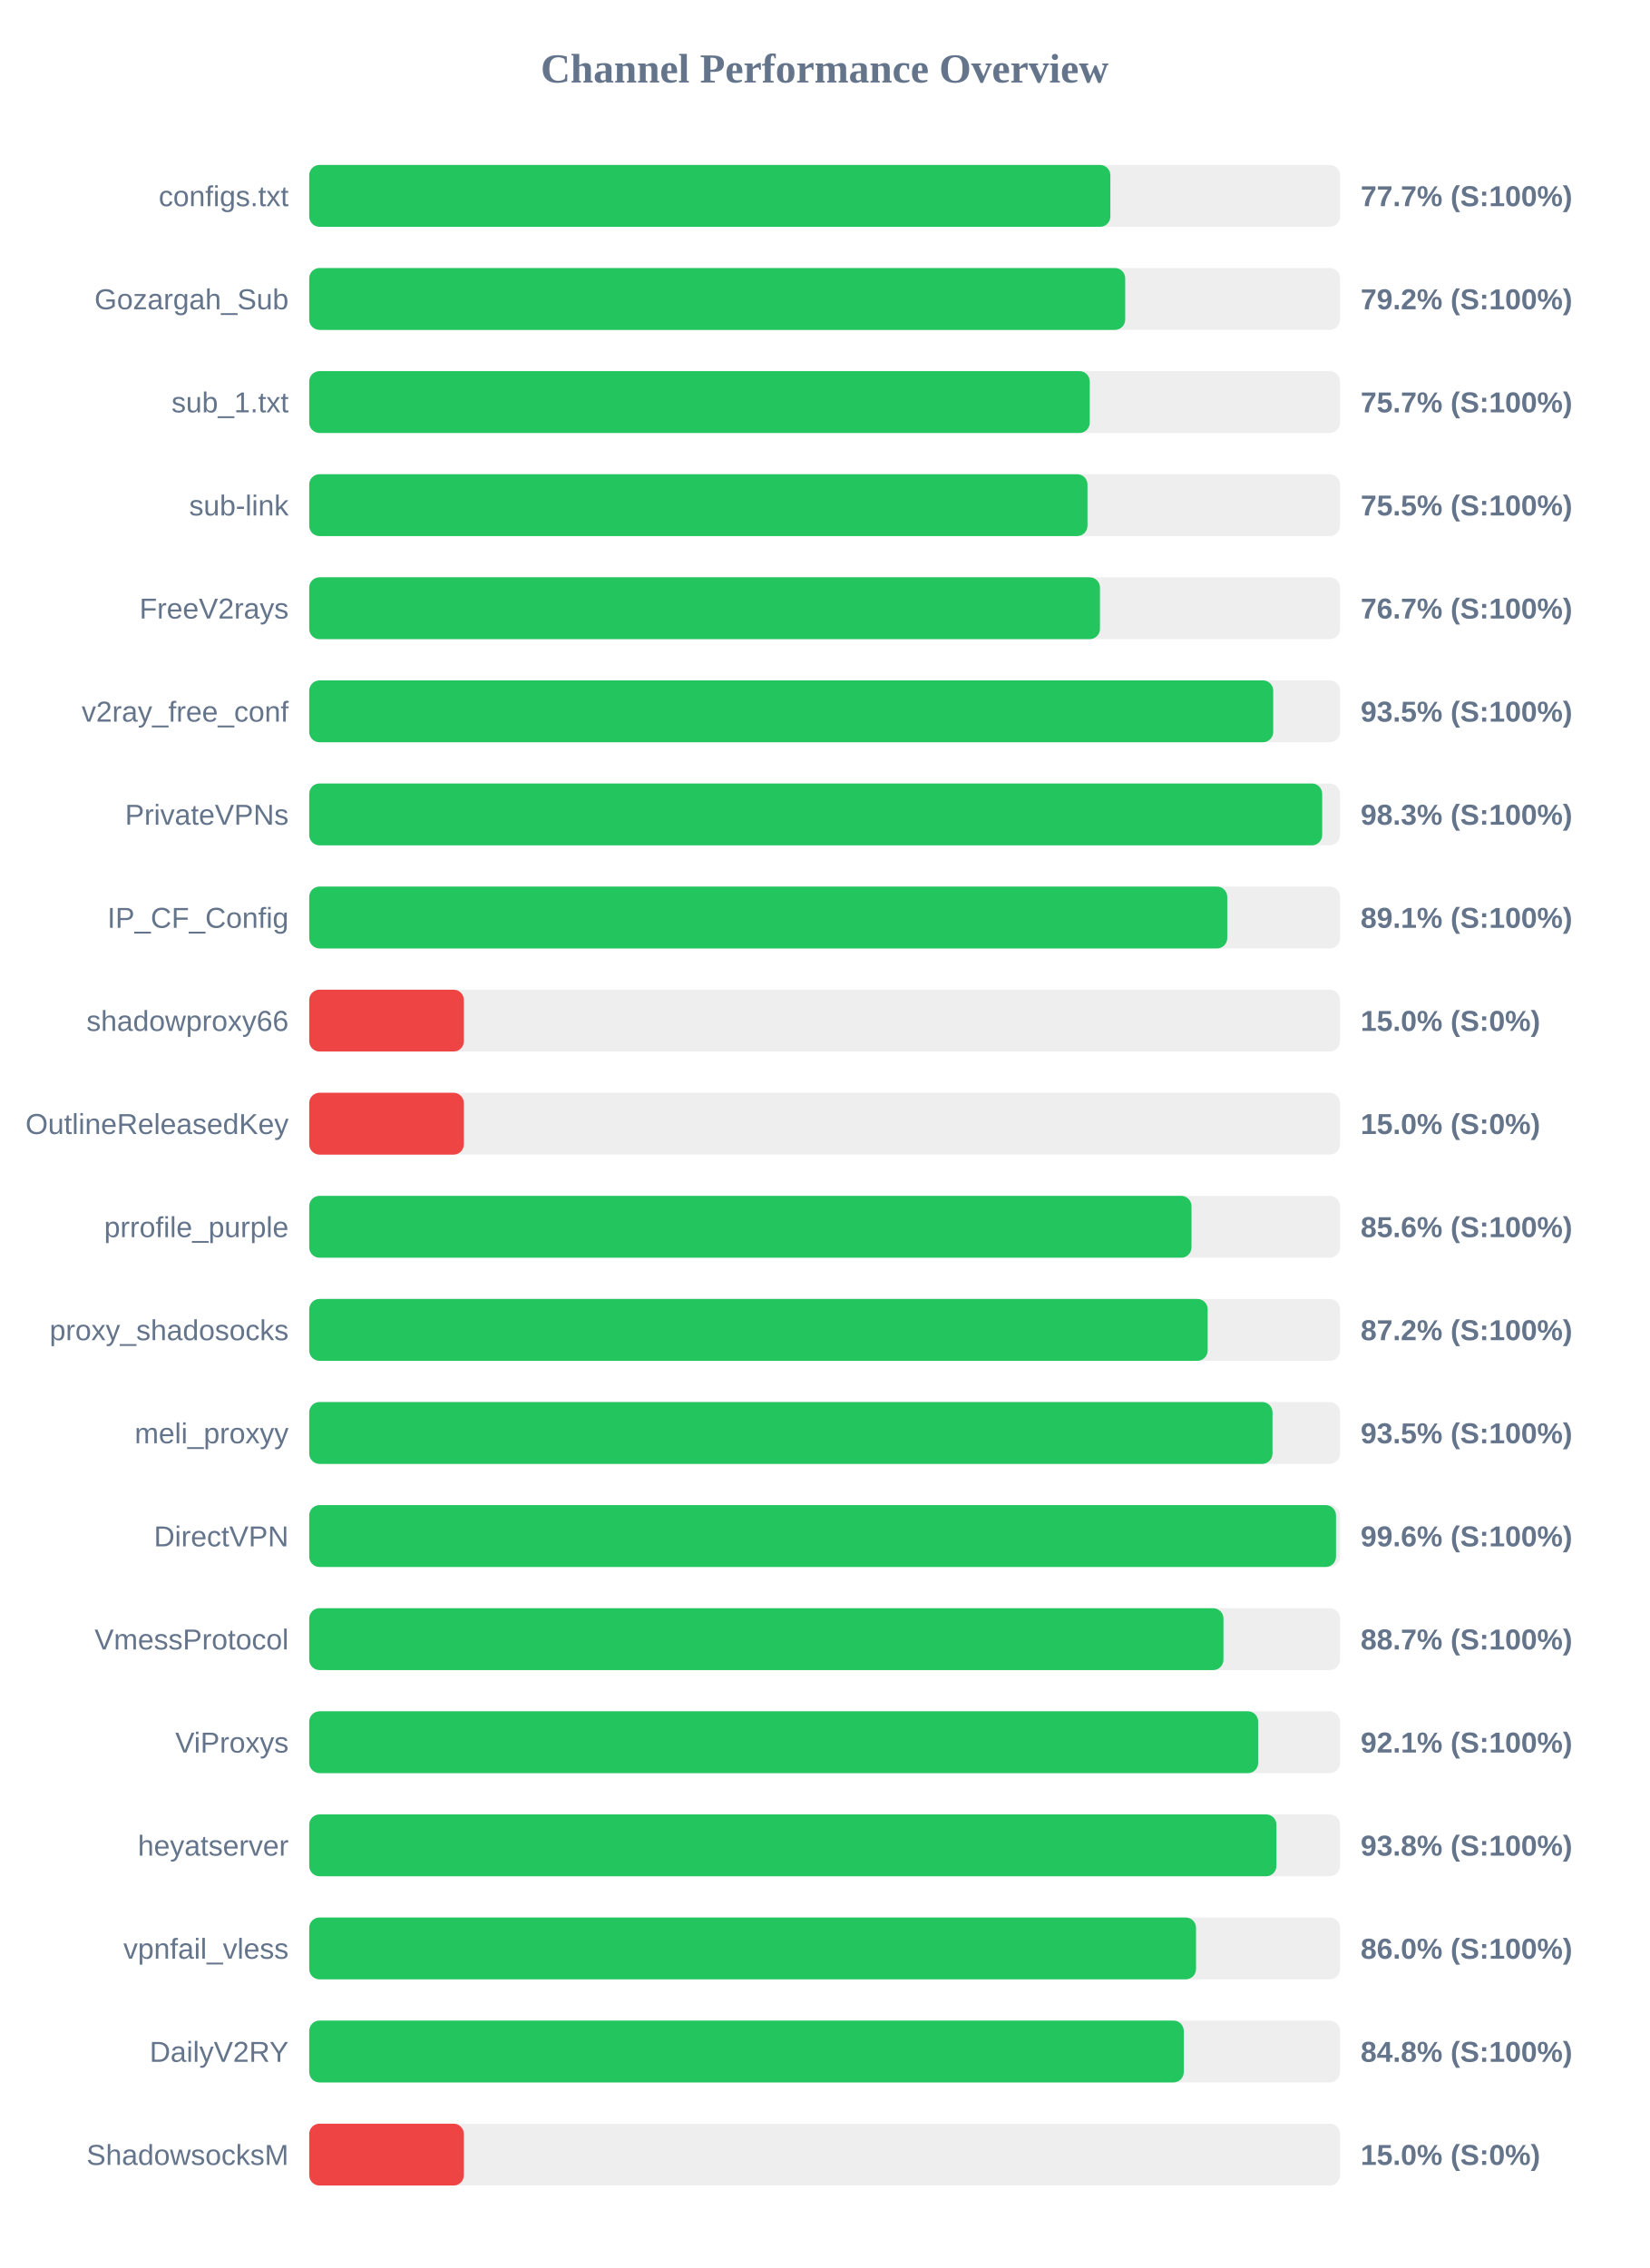
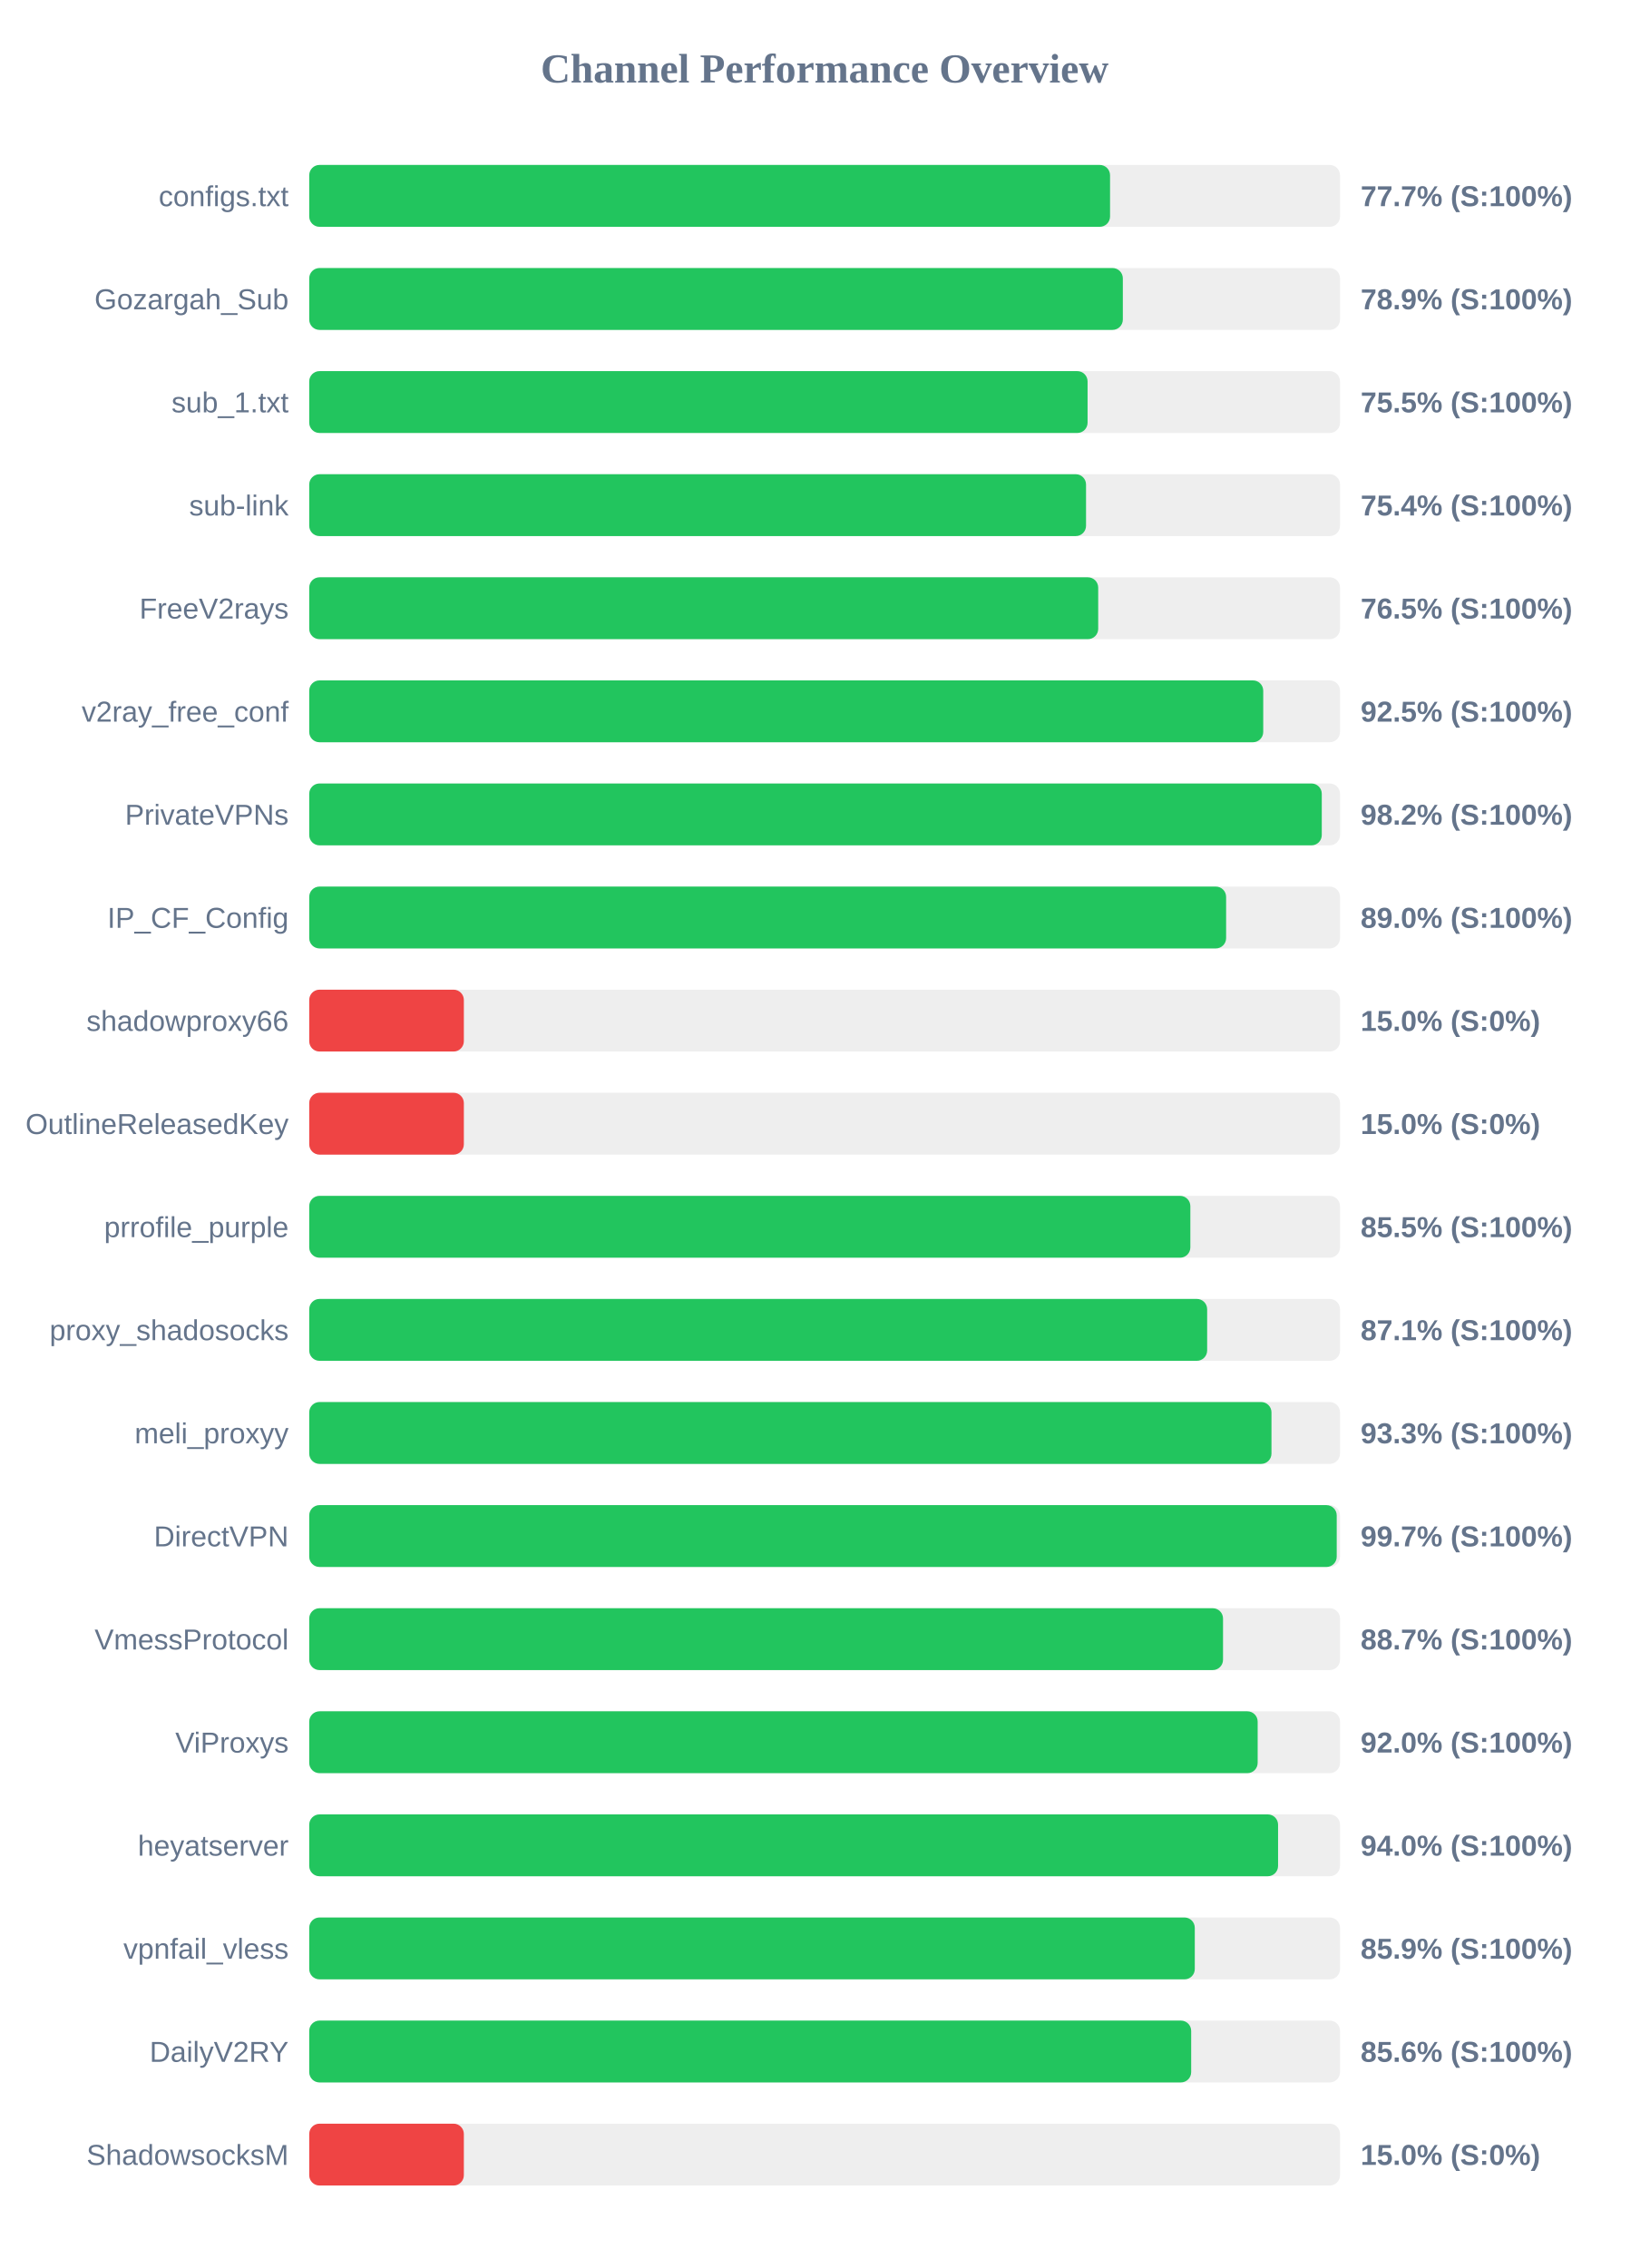
<svg xmlns="http://www.w3.org/2000/svg" width="800" height="1100" version="1.1">
  <style>
        .row { font: 14px Arial; fill: #64748b; }
        .score { font: bold 14px Arial; fill: #64748b; }
    </style>
  <text x="400" y="40" text-anchor="middle" font-size="20px" font-weight="bold" fill="#64748b">Channel Performance Overview</text>
  <rect x="150" y="80" width="500" height="30" fill="#eee" rx="5" />
-   <rect x="150" y="80" width="388.6" height="30" fill="#22c55e" rx="5" />
+   <rect x="150" y="80" width="388.45" height="30" fill="#22c55e" rx="5" />
  <text x="140" y="100" text-anchor="end" class="row">configs.txt</text>
  <text x="660" y="100" text-anchor="start" class="score">77.7% (S:100%)</text>
  <rect x="150" y="130" width="500" height="30" fill="#eee" rx="5" />
-   <rect x="150" y="130" width="395.8" height="30" fill="#22c55e" rx="5" />
+   <rect x="150" y="130" width="394.65" height="30" fill="#22c55e" rx="5" />
  <text x="140" y="150" text-anchor="end" class="row">Gozargah_Sub</text>
-   <text x="660" y="150" text-anchor="start" class="score">79.2% (S:100%)</text>
+   <text x="660" y="150" text-anchor="start" class="score">78.9% (S:100%)</text>
  <rect x="150" y="180" width="500" height="30" fill="#eee" rx="5" />
-   <rect x="150" y="180" width="378.6" height="30" fill="#22c55e" rx="5" />
+   <rect x="150" y="180" width="377.55" height="30" fill="#22c55e" rx="5" />
  <text x="140" y="200" text-anchor="end" class="row">sub_1.txt</text>
-   <text x="660" y="200" text-anchor="start" class="score">75.7% (S:100%)</text>
+   <text x="660" y="200" text-anchor="start" class="score">75.5% (S:100%)</text>
  <rect x="150" y="230" width="500" height="30" fill="#eee" rx="5" />
-   <rect x="150" y="230" width="377.5" height="30" fill="#22c55e" rx="5" />
+   <rect x="150" y="230" width="376.8" height="30" fill="#22c55e" rx="5" />
  <text x="140" y="250" text-anchor="end" class="row">sub-link</text>
-   <text x="660" y="250" text-anchor="start" class="score">75.5% (S:100%)</text>
+   <text x="660" y="250" text-anchor="start" class="score">75.4% (S:100%)</text>
  <rect x="150" y="280" width="500" height="30" fill="#eee" rx="5" />
-   <rect x="150" y="280" width="383.55" height="30" fill="#22c55e" rx="5" />
+   <rect x="150" y="280" width="382.7" height="30" fill="#22c55e" rx="5" />
  <text x="140" y="300" text-anchor="end" class="row">FreeV2rays</text>
-   <text x="660" y="300" text-anchor="start" class="score">76.7% (S:100%)</text>
+   <text x="660" y="300" text-anchor="start" class="score">76.5% (S:100%)</text>
  <rect x="150" y="330" width="500" height="30" fill="#eee" rx="5" />
-   <rect x="150" y="330" width="467.6" height="30" fill="#22c55e" rx="5" />
+   <rect x="150" y="330" width="462.75" height="30" fill="#22c55e" rx="5" />
  <text x="140" y="350" text-anchor="end" class="row">v2ray_free_conf</text>
-   <text x="660" y="350" text-anchor="start" class="score">93.5% (S:100%)</text>
+   <text x="660" y="350" text-anchor="start" class="score">92.5% (S:100%)</text>
  <rect x="150" y="380" width="500" height="30" fill="#eee" rx="5" />
-   <rect x="150" y="380" width="491.35" height="30" fill="#22c55e" rx="5" />
+   <rect x="150" y="380" width="491.15" height="30" fill="#22c55e" rx="5" />
  <text x="140" y="400" text-anchor="end" class="row">PrivateVPNs</text>
-   <text x="660" y="400" text-anchor="start" class="score">98.3% (S:100%)</text>
+   <text x="660" y="400" text-anchor="start" class="score">98.2% (S:100%)</text>
  <rect x="150" y="430" width="500" height="30" fill="#eee" rx="5" />
-   <rect x="150" y="430" width="445.3" height="30" fill="#22c55e" rx="5" />
+   <rect x="150" y="430" width="444.75" height="30" fill="#22c55e" rx="5" />
  <text x="140" y="450" text-anchor="end" class="row">IP_CF_Config</text>
-   <text x="660" y="450" text-anchor="start" class="score">89.1% (S:100%)</text>
+   <text x="660" y="450" text-anchor="start" class="score">89.0% (S:100%)</text>
  <rect x="150" y="480" width="500" height="30" fill="#eee" rx="5" />
  <rect x="150" y="480" width="75.0" height="30" fill="#ef4444" rx="5" />
  <text x="140" y="500" text-anchor="end" class="row">shadowproxy66</text>
  <text x="660" y="500" text-anchor="start" class="score">15.0% (S:0%)</text>
  <rect x="150" y="530" width="500" height="30" fill="#eee" rx="5" />
  <rect x="150" y="530" width="75.0" height="30" fill="#ef4444" rx="5" />
  <text x="140" y="550" text-anchor="end" class="row">OutlineReleasedKey</text>
  <text x="660" y="550" text-anchor="start" class="score">15.0% (S:0%)</text>
  <rect x="150" y="580" width="500" height="30" fill="#eee" rx="5" />
-   <rect x="150" y="580" width="427.95" height="30" fill="#22c55e" rx="5" />
+   <rect x="150" y="580" width="427.4" height="30" fill="#22c55e" rx="5" />
  <text x="140" y="600" text-anchor="end" class="row">prrofile_purple</text>
-   <text x="660" y="600" text-anchor="start" class="score">85.6% (S:100%)</text>
+   <text x="660" y="600" text-anchor="start" class="score">85.5% (S:100%)</text>
  <rect x="150" y="630" width="500" height="30" fill="#eee" rx="5" />
-   <rect x="150" y="630" width="435.8" height="30" fill="#22c55e" rx="5" />
+   <rect x="150" y="630" width="435.55" height="30" fill="#22c55e" rx="5" />
  <text x="140" y="650" text-anchor="end" class="row">proxy_shadosocks</text>
-   <text x="660" y="650" text-anchor="start" class="score">87.2% (S:100%)</text>
+   <text x="660" y="650" text-anchor="start" class="score">87.1% (S:100%)</text>
  <rect x="150" y="680" width="500" height="30" fill="#eee" rx="5" />
-   <rect x="150" y="680" width="467.25" height="30" fill="#22c55e" rx="5" />
+   <rect x="150" y="680" width="466.75" height="30" fill="#22c55e" rx="5" />
  <text x="140" y="700" text-anchor="end" class="row">meli_proxyy</text>
-   <text x="660" y="700" text-anchor="start" class="score">93.5% (S:100%)</text>
+   <text x="660" y="700" text-anchor="start" class="score">93.3% (S:100%)</text>
  <rect x="150" y="730" width="500" height="30" fill="#eee" rx="5" />
-   <rect x="150" y="730" width="498.05" height="30" fill="#22c55e" rx="5" />
+   <rect x="150" y="730" width="498.4" height="30" fill="#22c55e" rx="5" />
  <text x="140" y="750" text-anchor="end" class="row">DirectVPN</text>
-   <text x="660" y="750" text-anchor="start" class="score">99.6% (S:100%)</text>
+   <text x="660" y="750" text-anchor="start" class="score">99.7% (S:100%)</text>
  <rect x="150" y="780" width="500" height="30" fill="#eee" rx="5" />
-   <rect x="150" y="780" width="443.45" height="30" fill="#22c55e" rx="5" />
+   <rect x="150" y="780" width="443.25" height="30" fill="#22c55e" rx="5" />
  <text x="140" y="800" text-anchor="end" class="row">VmessProtocol</text>
  <text x="660" y="800" text-anchor="start" class="score">88.7% (S:100%)</text>
  <rect x="150" y="830" width="500" height="30" fill="#eee" rx="5" />
-   <rect x="150" y="830" width="460.3" height="30" fill="#22c55e" rx="5" />
+   <rect x="150" y="830" width="460.05" height="30" fill="#22c55e" rx="5" />
  <text x="140" y="850" text-anchor="end" class="row">ViProxys</text>
-   <text x="660" y="850" text-anchor="start" class="score">92.1% (S:100%)</text>
+   <text x="660" y="850" text-anchor="start" class="score">92.0% (S:100%)</text>
  <rect x="150" y="880" width="500" height="30" fill="#eee" rx="5" />
-   <rect x="150" y="880" width="469.15" height="30" fill="#22c55e" rx="5" />
+   <rect x="150" y="880" width="469.95" height="30" fill="#22c55e" rx="5" />
  <text x="140" y="900" text-anchor="end" class="row">heyatserver</text>
-   <text x="660" y="900" text-anchor="start" class="score">93.8% (S:100%)</text>
+   <text x="660" y="900" text-anchor="start" class="score">94.0% (S:100%)</text>
  <rect x="150" y="930" width="500" height="30" fill="#eee" rx="5" />
-   <rect x="150" y="930" width="430.15" height="30" fill="#22c55e" rx="5" />
+   <rect x="150" y="930" width="429.55" height="30" fill="#22c55e" rx="5" />
  <text x="140" y="950" text-anchor="end" class="row">vpnfail_vless</text>
-   <text x="660" y="950" text-anchor="start" class="score">86.0% (S:100%)</text>
+   <text x="660" y="950" text-anchor="start" class="score">85.9% (S:100%)</text>
  <rect x="150" y="980" width="500" height="30" fill="#eee" rx="5" />
-   <rect x="150" y="980" width="424.2" height="30" fill="#22c55e" rx="5" />
+   <rect x="150" y="980" width="427.8" height="30" fill="#22c55e" rx="5" />
  <text x="140" y="1000" text-anchor="end" class="row">DailyV2RY</text>
-   <text x="660" y="1000" text-anchor="start" class="score">84.8% (S:100%)</text>
+   <text x="660" y="1000" text-anchor="start" class="score">85.6% (S:100%)</text>
  <rect x="150" y="1030" width="500" height="30" fill="#eee" rx="5" />
  <rect x="150" y="1030" width="75.0" height="30" fill="#ef4444" rx="5" />
  <text x="140" y="1050" text-anchor="end" class="row">ShadowsocksM</text>
  <text x="660" y="1050" text-anchor="start" class="score">15.0% (S:0%)</text>
</svg>
